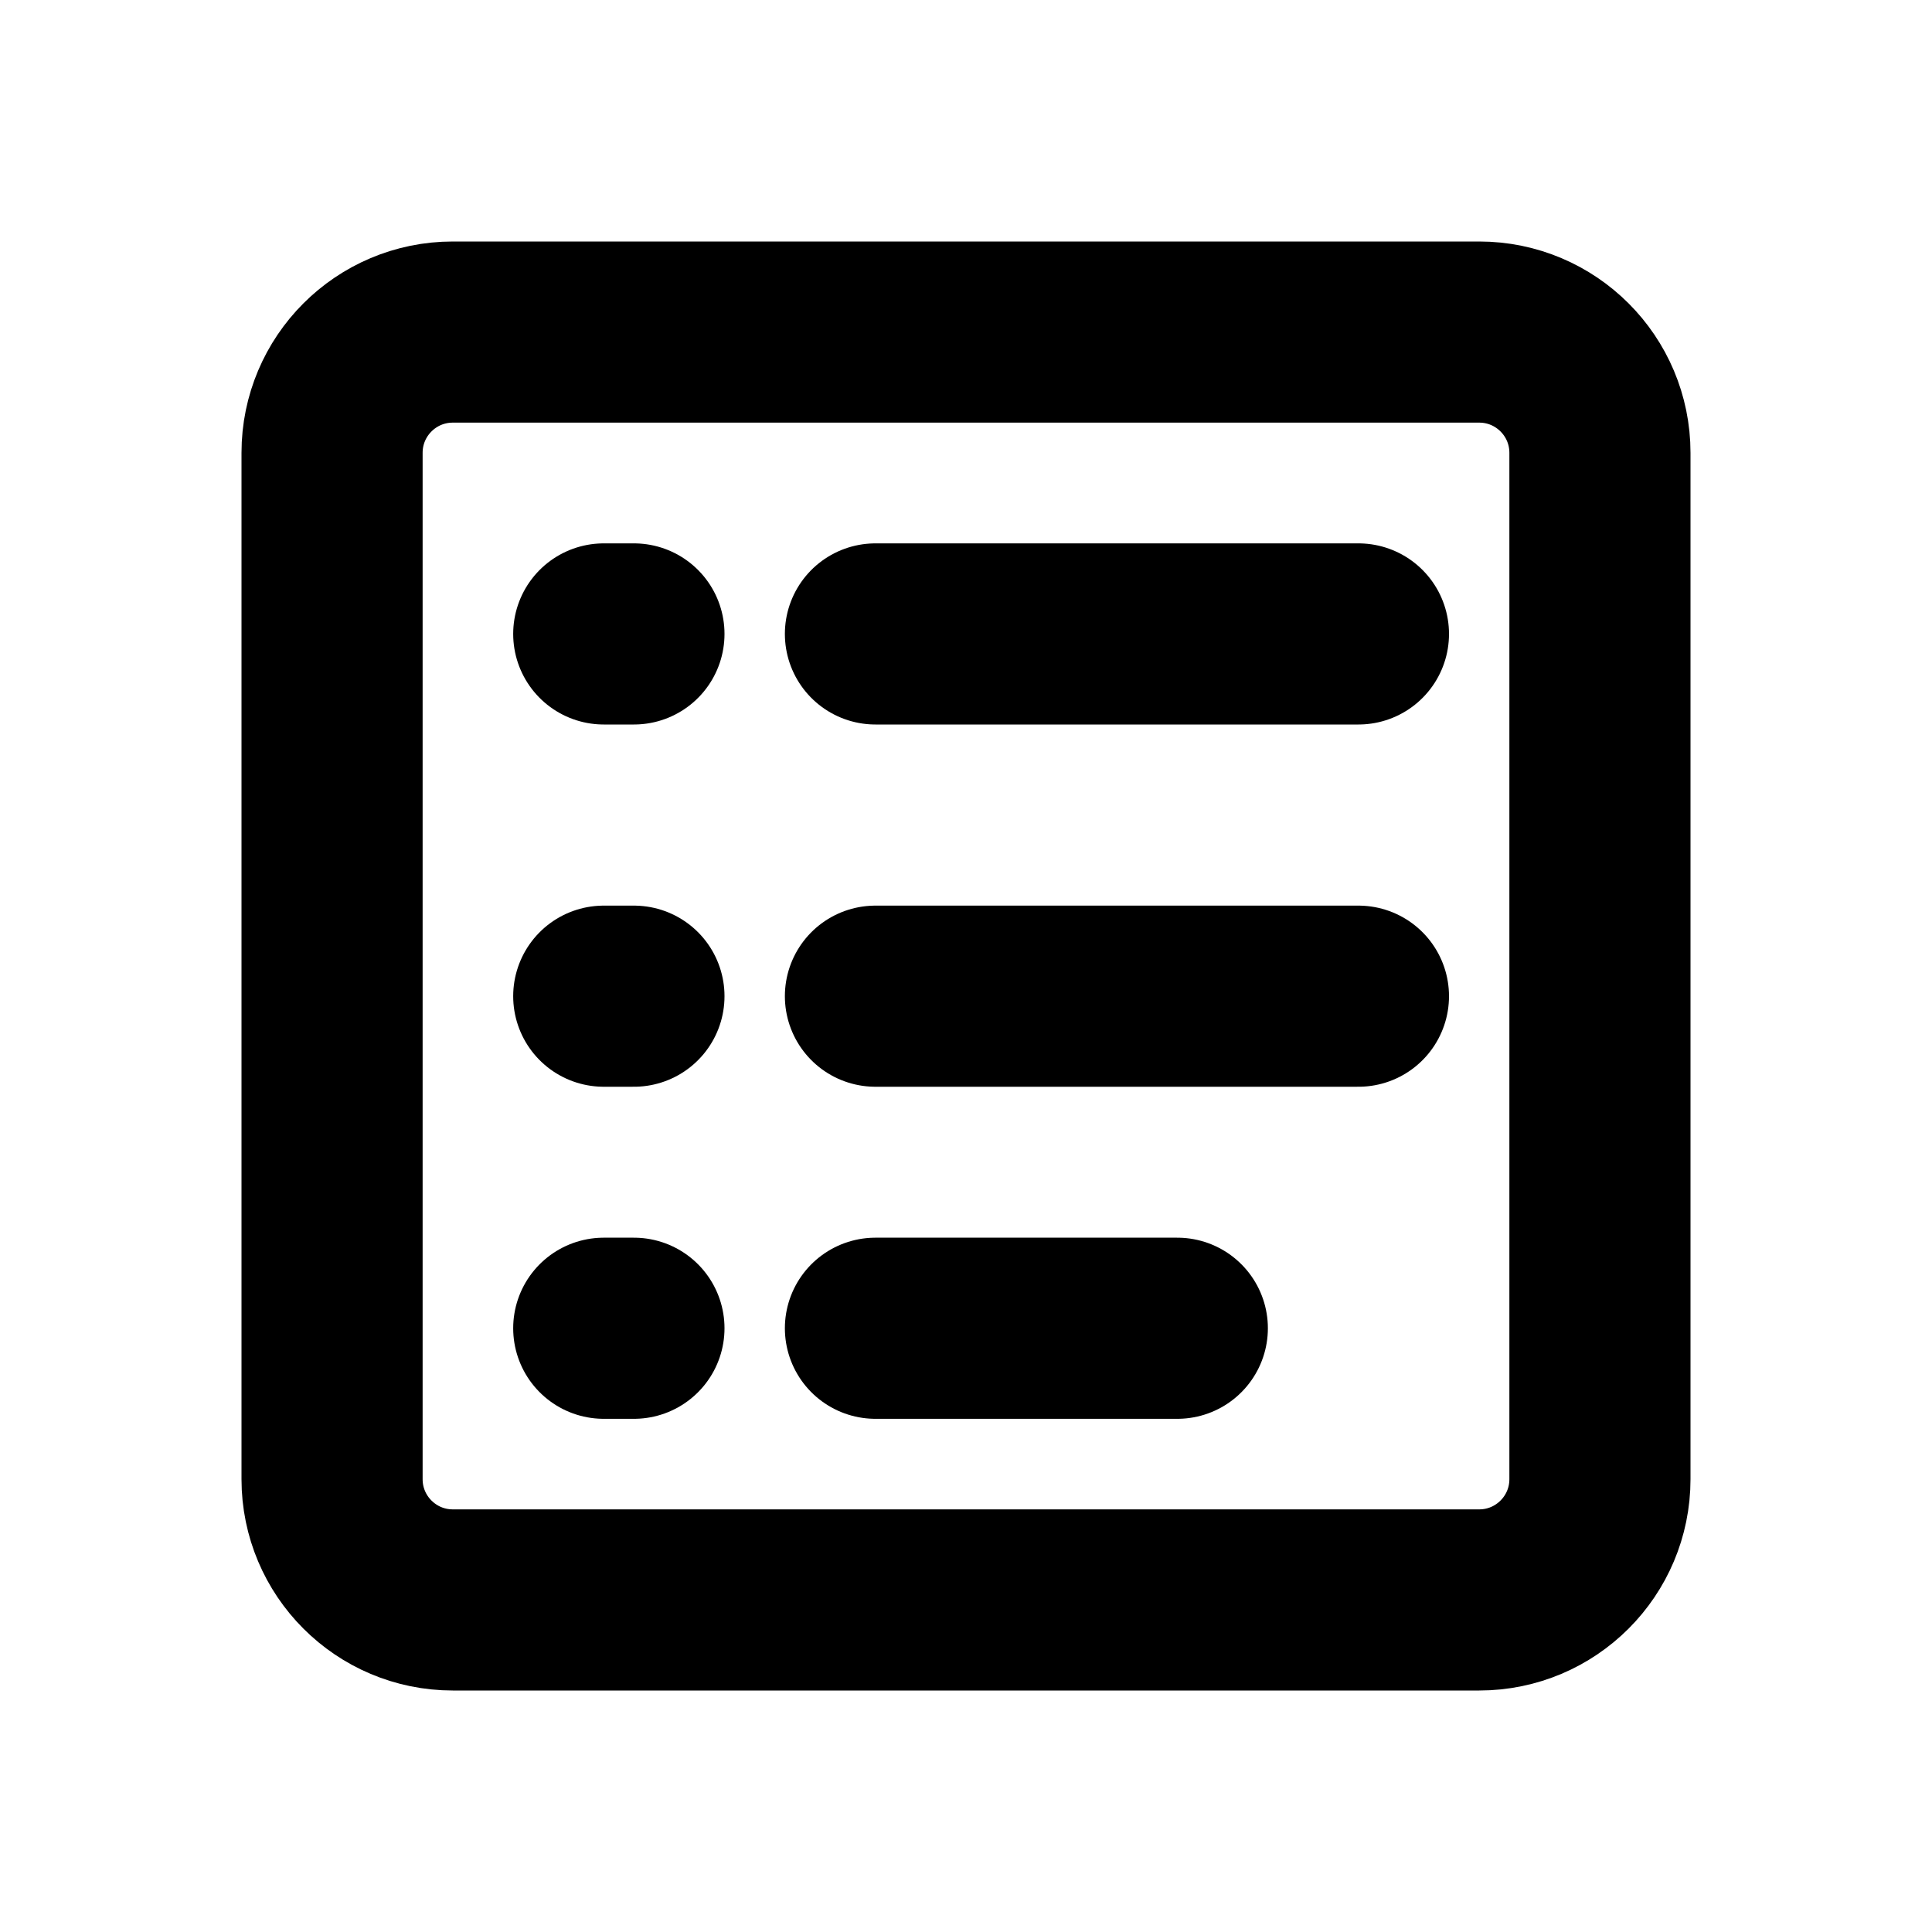
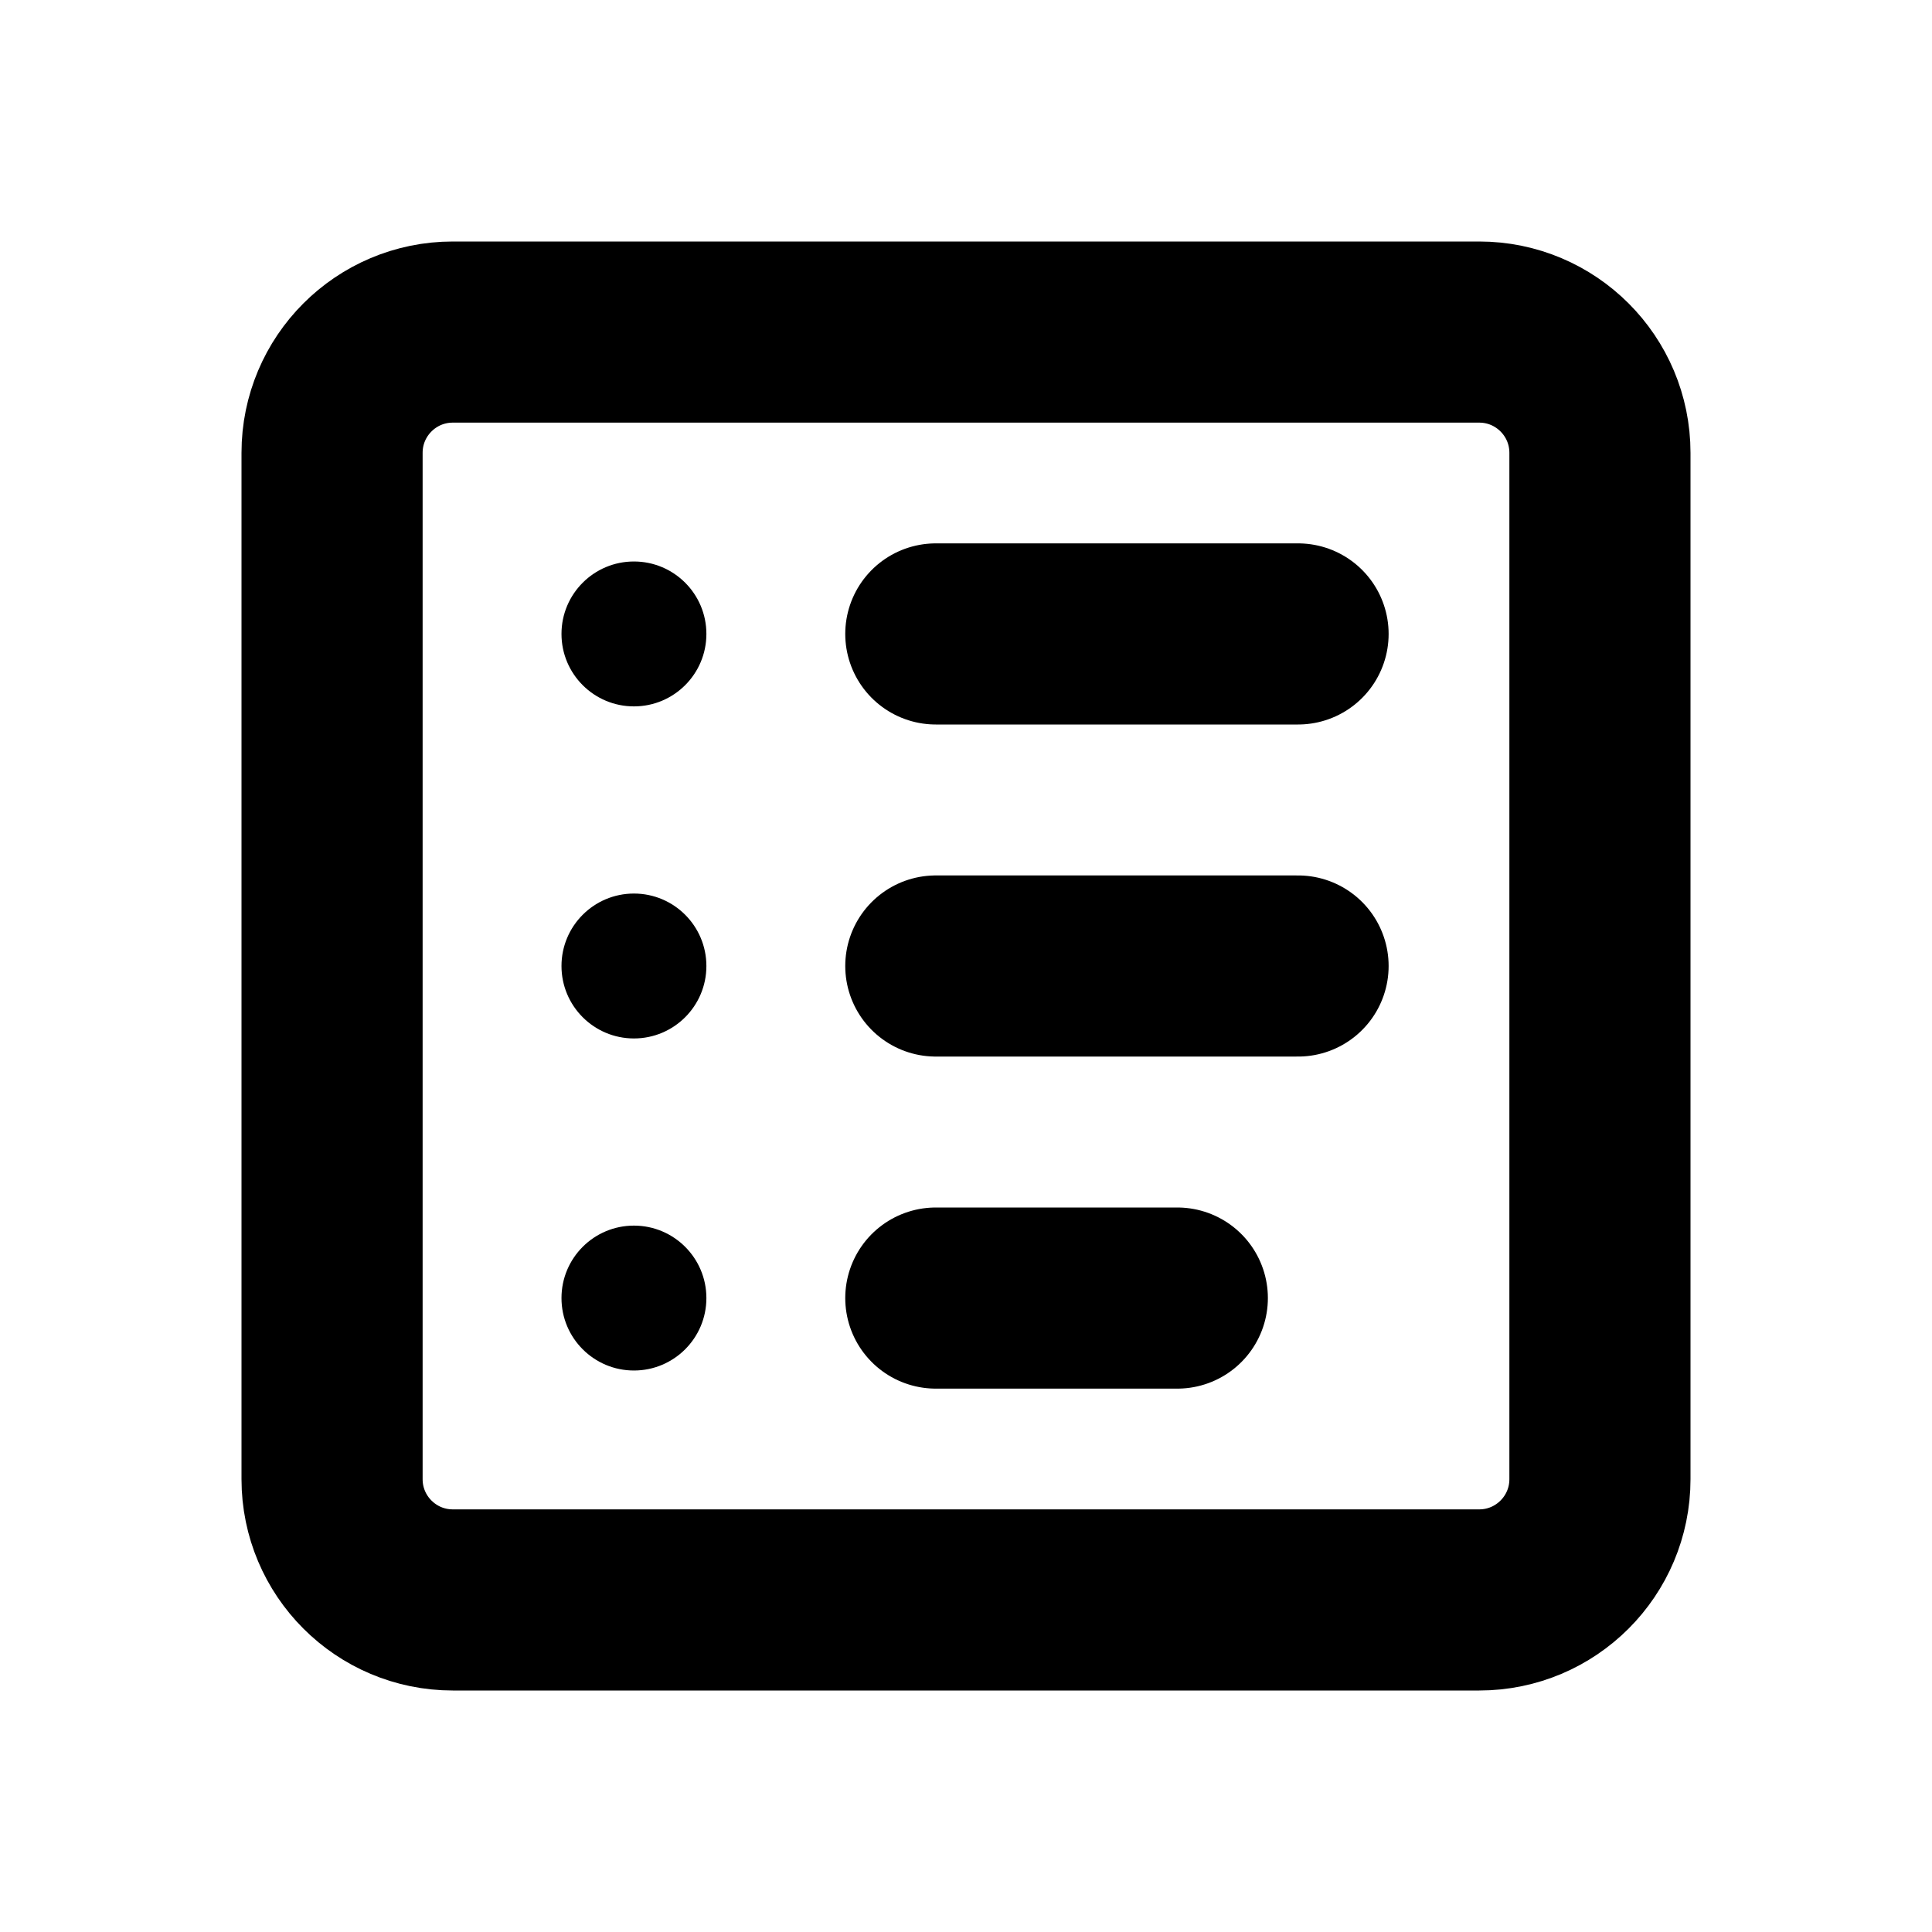
<svg xmlns="http://www.w3.org/2000/svg" width="16" height="16" viewBox="0 0 16 16" fill="none" stroke="currentColor" stroke-width="1.5" stroke-linecap="round" stroke-linejoin="round" aria-hidden="true" focusable="false">
  <rect x="2.75" y="2.75" width="10.5" height="10.5" rx="1" />
-   <path d="M5 5.25H5.25M7.25 5.25H11.25M5 8.25H5.25M7.25 8.25H11.25M5 11H5.25M7.25 11H9.75" />
+   <circle cx="5.25" cy="5.25" r="0.6" fill="currentColor" stroke="none" />
+   <circle cx="5.25" cy="8" r="0.6" fill="currentColor" stroke="none" />
+   <circle cx="5.25" cy="10.75" r="0.6" fill="currentColor" stroke="none" />
+   <path d="M7.75 5.25H10.75M7.75 8H10.75M7.75 10.75H9.75" />
</svg>
